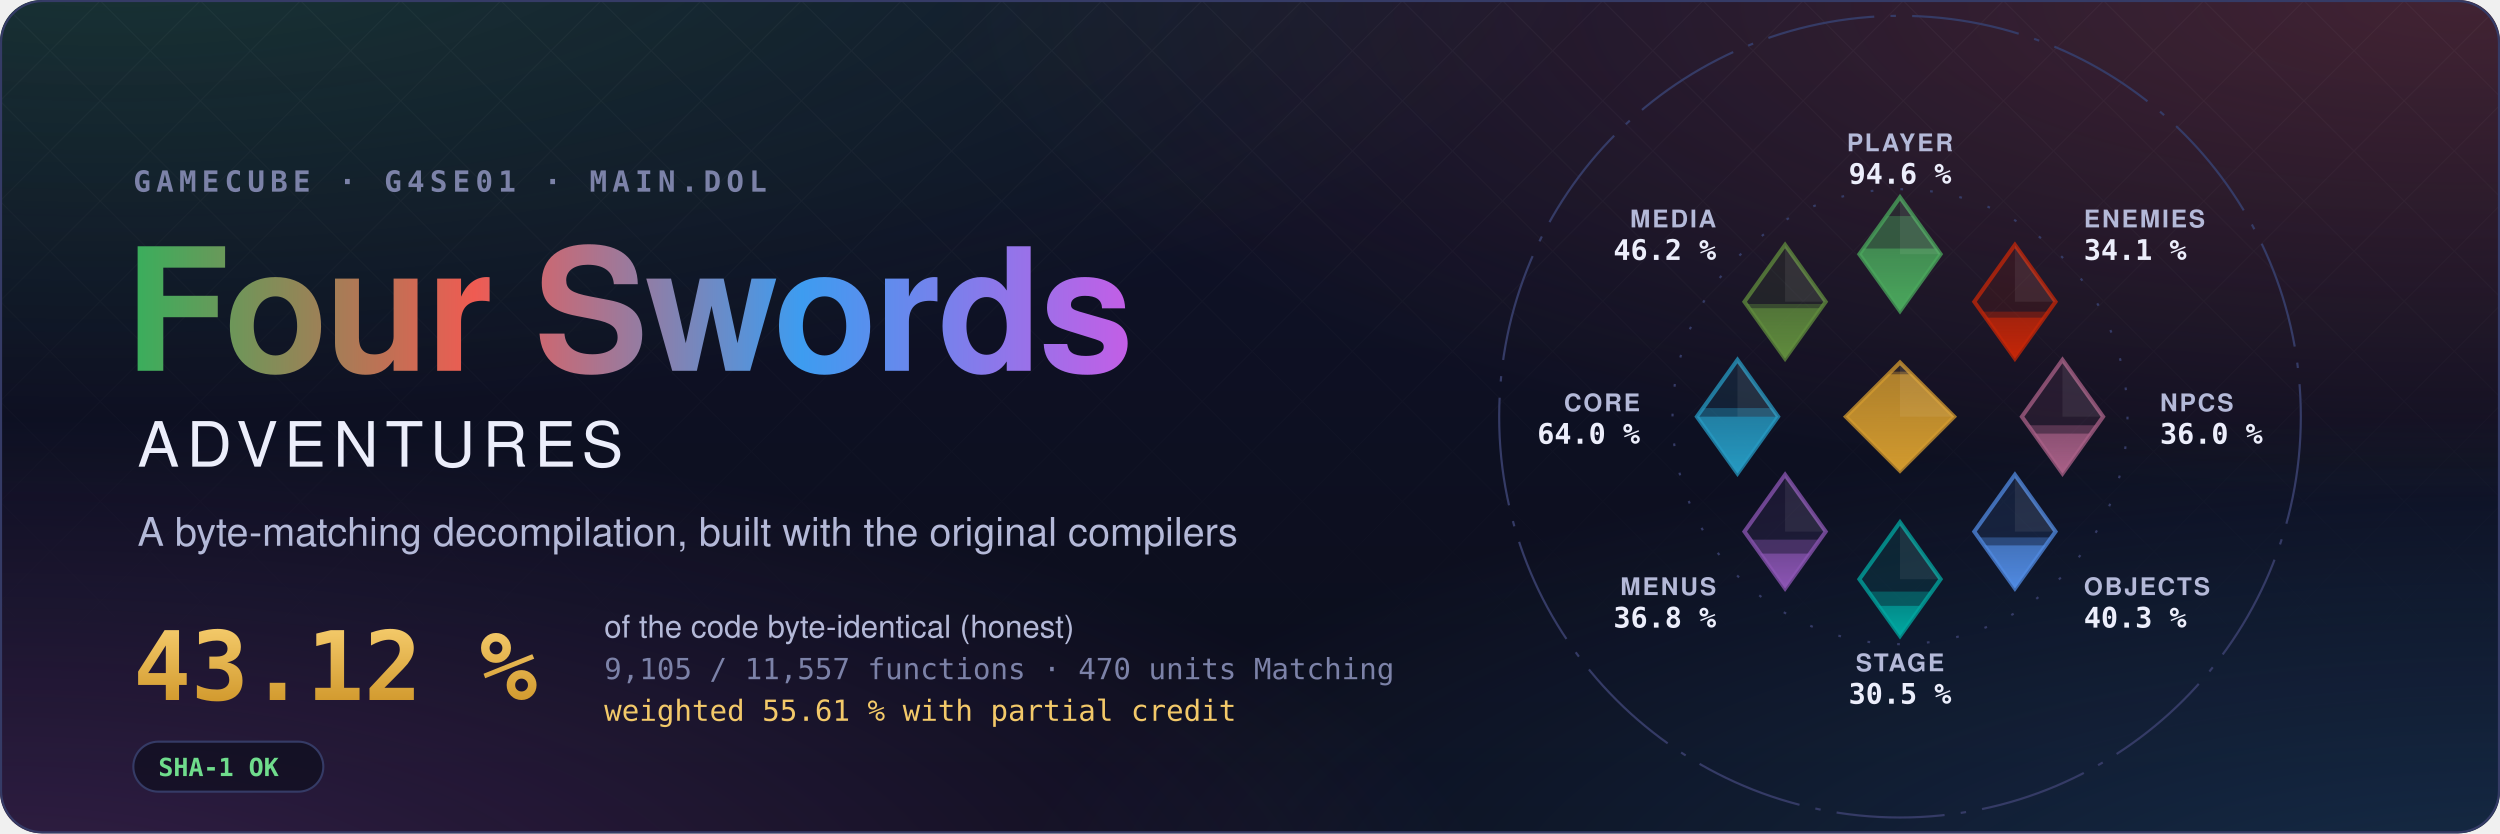
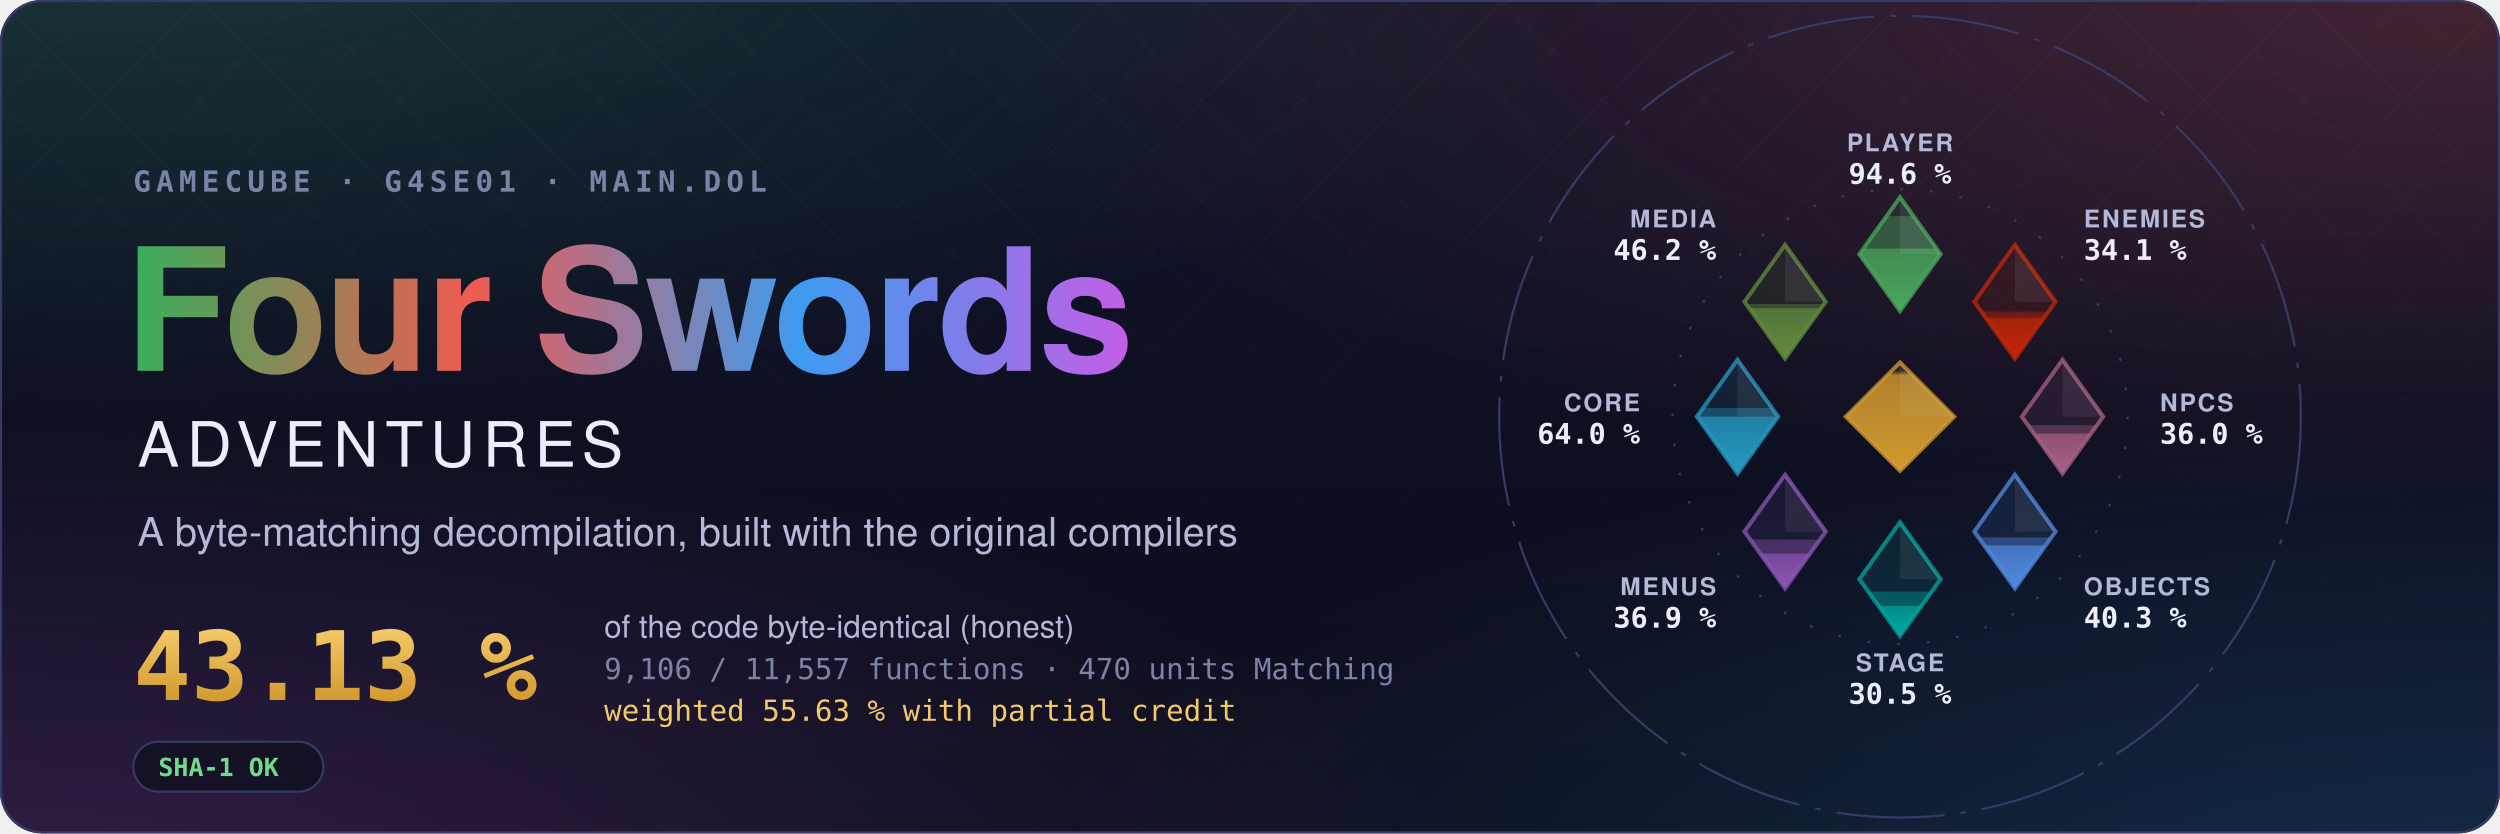
- <svg xmlns="http://www.w3.org/2000/svg" width="1200" height="400" viewBox="0 0 1200 400" role="img" aria-label="Four Swords Adventures decompilation: 43.12 % of the code matched, 9,105 of 11,557 functions">
+ <svg xmlns="http://www.w3.org/2000/svg" width="1200" height="400" viewBox="0 0 1200 400" role="img" aria-label="Four Swords Adventures decompilation: 43.13 % of the code matched, 9,106 of 11,557 functions">
  <style>text { font-family: -apple-system, BlinkMacSystemFont, 'Segoe UI', Helvetica, Arial, sans-serif; } .mono { font-family: ui-monospace, SFMono-Regular, 'SF Mono', Menlo, Consolas, monospace; } .spin { transform-box: fill-box; transform-origin: center; animation: spin 90s linear infinite; } @keyframes spin { to { transform: rotate(360deg); } } .rise { transform-box: fill-box; transform-origin: 50% 100%; animation: rise 1.6s cubic-bezier(.2,.8,.2,1) both; } @keyframes rise { from { transform: scaleY(0); } } @media (prefers-reduced-motion: reduce) { * { animation: none !important; } }</style>
  <defs>
    <radialGradient id="glow0" cx="0.05" cy="-0.1" r="0.6">
      <stop offset="0" stop-color="#3aae5c" stop-opacity="0.22" />
      <stop offset="1" stop-color="#3aae5c" stop-opacity="0" />
    </radialGradient>
    <radialGradient id="glow1" cx="0.98" cy="0.0" r="0.6">
      <stop offset="0" stop-color="#ef5b52" stop-opacity="0.22" />
      <stop offset="1" stop-color="#ef5b52" stop-opacity="0" />
    </radialGradient>
    <radialGradient id="glow2" cx="1.0" cy="1.1" r="0.6">
      <stop offset="0" stop-color="#3d9cf0" stop-opacity="0.22" />
      <stop offset="1" stop-color="#3d9cf0" stop-opacity="0" />
    </radialGradient>
    <radialGradient id="glow3" cx="0.0" cy="1.1" r="0.6">
      <stop offset="0" stop-color="#c35ee6" stop-opacity="0.22" />
      <stop offset="1" stop-color="#c35ee6" stop-opacity="0" />
    </radialGradient>
    <linearGradient id="sky" x1="0" y1="0" x2="0" y2="1">
      <stop offset="0" stop-color="#10132a" />
      <stop offset="1" stop-color="#0b0d1a" />
    </linearGradient>
    <linearGradient id="four" x1="0" y1="0" x2="1" y2="0">
      <stop offset="0" stop-color="#3aae5c" />
      <stop offset="0.34" stop-color="#ef5b52" />
      <stop offset="0.67" stop-color="#3d9cf0" />
      <stop offset="1" stop-color="#c35ee6" />
    </linearGradient>
    <linearGradient id="goldtext" x1="0" y1="0" x2="0" y2="1">
      <stop offset="0" stop-color="#f3c969" />
      <stop offset="1" stop-color="#d29a2e" />
    </linearGradient>
    <pattern id="lattice" width="34" height="34" patternUnits="userSpaceOnUse" patternTransform="rotate(45)">
      <path d="M0 0H34M0 0V34" stroke="#fff" stroke-opacity="0.035" />
    </pattern>
    <linearGradient id="fade" x1="0" y1="0" x2="0" y2="1">
      <stop offset="0" stop-color="#fff" />
      <stop offset="0.8" stop-color="#fff" stop-opacity="0" />
    </linearGradient>
    <mask id="fadeMask">
      <rect width="1200" height="400" fill="url(#fade)" />
    </mask>
    <clipPath id="card">
      <rect width="1200" height="400" rx="20" />
    </clipPath>
  </defs>
  <g clip-path="url(#card)">
    <rect width="1200" height="400" fill="url(#sky)" />
    <rect width="1200" height="400" fill="url(#glow0)" />
    <rect width="1200" height="400" fill="url(#glow1)" />
    <rect width="1200" height="400" fill="url(#glow2)" />
    <rect width="1200" height="400" fill="url(#glow3)" />
    <rect width="1200" height="400" fill="url(#lattice)" mask="url(#fadeMask)" />
  </g>
  <rect x="0.5" y="0.5" width="1199" height="399" rx="20" fill="none" stroke="#353b66" />
  <text x="64" y="92" class="mono" font-size="14" font-weight="600" letter-spacing="0.18em" fill="#7c82a8">GAMECUBE · G4SE01 · MAIN.DOL</text>
  <text x="60" y="178" font-size="82" font-weight="700" letter-spacing="-1.5" fill="url(#four)">Four Swords</text>
  <text x="66" y="224" font-size="30" font-weight="500" letter-spacing="0.12em" fill="#eceefb">ADVENTURES</text>
  <text x="66" y="262" font-size="19" fill="#b4b9d8">A byte-matching decompilation, built with the original compilers</text>
-   <text x="64" y="336" class="mono" font-size="46" font-weight="700" fill="url(#goldtext)">43.12 %</text>
+   <text x="64" y="336" class="mono" font-size="46" font-weight="700" fill="url(#goldtext)">43.13 %</text>
  <text x="290" y="306" font-size="15" fill="#b4b9d8">of the code byte-identical (honest)</text>
-   <text x="290" y="326" class="mono" font-size="14" fill="#7c82a8">9,105 / 11,557 functions · 470 units Matching</text>
-   <text x="290" y="346" class="mono" font-size="14" fill="#f3c969">weighted 55.61 % with partial credit</text>
+   <text x="290" y="326" class="mono" font-size="14" fill="#7c82a8">9,106 / 11,557 functions · 470 units Matching</text>
+   <text x="290" y="346" class="mono" font-size="14" fill="#f3c969">weighted 55.63 % with partial credit</text>
  <g transform="translate(64 356)">
    <rect width="91.2" height="24" rx="12" fill="#0b0d1a" fill-opacity="0.6" stroke="#353b66" />
    <text x="12" y="16.5" class="mono" font-size="12" font-weight="600" fill="#6fdc8c">SHA-1 OK</text>
  </g>
  <defs>
    <clipPath id="ec-player">
      <path d="M0 -81L15 -60L0 -39L-15 -60Z" />
    </clipPath>
    <linearGradient id="eg-player" x1="0" y1="1" x2="0" y2="0">
      <stop offset="0" stop-color="#4aa75c" />
      <stop offset="1" stop-color="#4aa75c" stop-opacity="0.65" />
    </linearGradient>
    <clipPath id="ec-enemies">
      <path d="M42.43 -63.43L57.43 -42.43L42.43 -21.43L27.43 -42.43Z" />
    </clipPath>
    <linearGradient id="eg-enemies" x1="0" y1="1" x2="0" y2="0">
      <stop offset="0" stop-color="#c52607" />
      <stop offset="1" stop-color="#c52607" stop-opacity="0.65" />
    </linearGradient>
    <clipPath id="ec-npcs">
      <path d="M60 -21L75 0L60 21L45 0Z" />
    </clipPath>
    <linearGradient id="eg-npcs" x1="0" y1="1" x2="0" y2="0">
      <stop offset="0" stop-color="#a96087" />
      <stop offset="1" stop-color="#a96087" stop-opacity="0.65" />
    </linearGradient>
    <clipPath id="ec-objects">
      <path d="M42.43 21.43L57.43 42.43L42.43 63.43L27.43 42.43Z" />
    </clipPath>
    <linearGradient id="eg-objects" x1="0" y1="1" x2="0" y2="0">
      <stop offset="0" stop-color="#508ae1" />
      <stop offset="1" stop-color="#508ae1" stop-opacity="0.65" />
    </linearGradient>
    <clipPath id="ec-stage">
      <path d="M0 39L15 60L0 81L-15 60Z" />
    </clipPath>
    <linearGradient id="eg-stage" x1="0" y1="1" x2="0" y2="0">
      <stop offset="0" stop-color="#00a8a1" />
      <stop offset="1" stop-color="#00a8a1" stop-opacity="0.65" />
    </linearGradient>
    <clipPath id="ec-menus">
      <path d="M-42.43 21.43L-27.43 42.43L-42.43 63.43L-57.43 42.43Z" />
    </clipPath>
    <linearGradient id="eg-menus" x1="0" y1="1" x2="0" y2="0">
      <stop offset="0" stop-color="#8c55b4" />
      <stop offset="1" stop-color="#8c55b4" stop-opacity="0.65" />
    </linearGradient>
    <clipPath id="ec-core">
      <path d="M-60 -21L-45 0L-60 21L-75 0Z" />
    </clipPath>
    <linearGradient id="eg-core" x1="0" y1="1" x2="0" y2="0">
      <stop offset="0" stop-color="#269ac2" />
      <stop offset="1" stop-color="#269ac2" stop-opacity="0.65" />
    </linearGradient>
    <clipPath id="ec-media">
      <path d="M-42.43 -63.43L-27.43 -42.43L-42.43 -21.43L-57.43 -42.43Z" />
    </clipPath>
    <linearGradient id="eg-media" x1="0" y1="1" x2="0" y2="0">
      <stop offset="0" stop-color="#608c3d" />
      <stop offset="1" stop-color="#608c3d" stop-opacity="0.65" />
    </linearGradient>
    <clipPath id="ec-libs">
      <path d="M0 -20L20 0L0 20L-20 0Z" />
    </clipPath>
    <linearGradient id="eg-libs" x1="0" y1="1" x2="0" y2="0">
      <stop offset="0" stop-color="#d29a2e" />
      <stop offset="1" stop-color="#d29a2e" stop-opacity="0.65" />
    </linearGradient>
  </defs>
  <g transform="translate(912 200) scale(1.3)">
    <circle class="spin" r="148" fill="none" stroke="#353b66" stroke-width="0.8" stroke-dasharray="40 6 2 6" />
    <circle r="84" fill="none" stroke="#353b66" stroke-width="0.8" stroke-dasharray="1 10" />
    <path d="M0 -81L15 -60L0 -39L-15 -60Z" fill="#4aa75c" fill-opacity="0.12" stroke="#4aa75c" stroke-opacity="0.75" stroke-width="1.5" />
    <g clip-path="url(#ec-player)">
      <rect class="rise" style="animation-delay:0.20s" x="-15.0" y="-74.08" width="30" height="35.08" fill="#4aa75c" fill-opacity="0.38" />
    </g>
    <g clip-path="url(#ec-player)">
      <rect class="rise" style="animation-delay:0.20s" x="-15.0" y="-62.09" width="30" height="23.09" fill="url(#eg-player)" />
    </g>
    <path d="M0.0 -81.0L15.0 -60.0L0.0 -60.0Z" fill="#fff" fill-opacity="0.07" />
    <text x="0.0" y="-98.0" text-anchor="middle" font-size="9" font-weight="600" letter-spacing="0.08em" fill="#b4b9d8">PLAYER</text>
    <text x="0.0" y="-86.0" text-anchor="middle" font-size="10.5" font-weight="700" fill="#eceefb" class="mono">94.6 %</text>
    <path d="M42.43 -63.43L57.43 -42.43L42.43 -21.43L27.43 -42.43Z" fill="#c52607" fill-opacity="0.12" stroke="#c52607" stroke-opacity="0.75" stroke-width="1.5" />
    <g clip-path="url(#ec-enemies)">
      <rect class="rise" style="animation-delay:0.30s" x="27.43" y="-38.76" width="30" height="17.33" fill="#c52607" fill-opacity="0.38" />
    </g>
    <g clip-path="url(#ec-enemies)">
      <rect class="rise" style="animation-delay:0.30s" x="27.43" y="-36.55" width="30" height="15.12" fill="url(#eg-enemies)" />
    </g>
    <path d="M42.43 -63.43L57.43 -42.43L42.43 -42.43Z" fill="#fff" fill-opacity="0.07" />
    <text x="67.88" y="-69.88" text-anchor="start" font-size="9" font-weight="600" letter-spacing="0.08em" fill="#b4b9d8">ENEMIES</text>
    <text x="67.88" y="-57.88" text-anchor="start" font-size="10.5" font-weight="700" fill="#eceefb" class="mono">34.1 %</text>
    <path d="M60 -21L75 0L60 21L45 0Z" fill="#a96087" fill-opacity="0.12" stroke="#a96087" stroke-opacity="0.75" stroke-width="1.5" />
    <g clip-path="url(#ec-npcs)">
      <rect class="rise" style="animation-delay:0.40s" x="45.0" y="3.17" width="30" height="17.83" fill="#a96087" fill-opacity="0.38" />
    </g>
    <g clip-path="url(#ec-npcs)">
      <rect class="rise" style="animation-delay:0.40s" x="45.0" y="6.26" width="30" height="14.74" fill="url(#eg-npcs)" />
    </g>
    <path d="M60.0 -21.0L75.0 0.0L60.0 0.0Z" fill="#fff" fill-opacity="0.07" />
    <text x="96.0" y="-2.0" text-anchor="start" font-size="9" font-weight="600" letter-spacing="0.08em" fill="#b4b9d8">NPCS</text>
    <text x="96.0" y="10.0" text-anchor="start" font-size="10.5" font-weight="700" fill="#eceefb" class="mono">36.0 %</text>
    <path d="M42.43 21.43L57.43 42.43L42.43 63.43L27.43 42.43Z" fill="#508ae1" fill-opacity="0.12" stroke="#508ae1" stroke-opacity="0.75" stroke-width="1.5" />
    <g clip-path="url(#ec-objects)">
      <rect class="rise" style="animation-delay:0.50s" x="27.43" y="44.58" width="30" height="18.85" fill="#508ae1" fill-opacity="0.38" />
    </g>
    <g clip-path="url(#ec-objects)">
      <rect class="rise" style="animation-delay:0.50s" x="27.43" y="47.54" width="30" height="15.89" fill="url(#eg-objects)" />
    </g>
    <path d="M42.43 21.43L57.43 42.43L42.43 42.43Z" fill="#fff" fill-opacity="0.07" />
    <text x="67.88" y="65.88" text-anchor="start" font-size="9" font-weight="600" letter-spacing="0.08em" fill="#b4b9d8">OBJECTS</text>
    <text x="67.88" y="77.88" text-anchor="start" font-size="10.5" font-weight="700" fill="#eceefb" class="mono">40.3 %</text>
    <path d="M0 39L15 60L0 81L-15 60Z" fill="#00a8a1" fill-opacity="0.12" stroke="#00a8a1" stroke-opacity="0.75" stroke-width="1.5" />
    <g clip-path="url(#ec-stage)">
      <rect class="rise" style="animation-delay:0.60s" x="-15.0" y="64.60" width="30" height="16.40" fill="#00a8a1" fill-opacity="0.38" />
    </g>
    <g clip-path="url(#ec-stage)">
      <rect class="rise" style="animation-delay:0.60s" x="-15.0" y="69.86" width="30" height="11.14" fill="url(#eg-stage)" />
    </g>
    <path d="M0.0 39.0L15.0 60.0L0.0 60.0Z" fill="#fff" fill-opacity="0.07" />
    <text x="0.0" y="94.0" text-anchor="middle" font-size="9" font-weight="600" letter-spacing="0.08em" fill="#b4b9d8">STAGE</text>
    <text x="0.0" y="106.0" text-anchor="middle" font-size="10.5" font-weight="700" fill="#eceefb" class="mono">30.5 %</text>
    <path d="M-42.43 21.43L-27.43 42.43L-42.43 63.43L-57.43 42.43Z" fill="#8c55b4" fill-opacity="0.12" stroke="#8c55b4" stroke-opacity="0.75" stroke-width="1.5" />
    <g clip-path="url(#ec-menus)">
-       <rect class="rise" style="animation-delay:0.70s" x="-57.43" y="45.42" width="30" height="18.01" fill="#8c55b4" fill-opacity="0.38" />
+       <rect class="rise" style="animation-delay:0.70s" x="-57.43" y="45.38" width="30" height="18.05" fill="#8c55b4" fill-opacity="0.38" />
    </g>
    <g clip-path="url(#ec-menus)">
-       <rect class="rise" style="animation-delay:0.70s" x="-57.43" y="50.57" width="30" height="12.86" fill="url(#eg-menus)" />
+       <rect class="rise" style="animation-delay:0.70s" x="-57.43" y="50.55" width="30" height="12.88" fill="url(#eg-menus)" />
    </g>
    <path d="M-42.43 21.43L-27.43 42.43L-42.43 42.43Z" fill="#fff" fill-opacity="0.07" />
    <text x="-67.88" y="65.88" text-anchor="end" font-size="9" font-weight="600" letter-spacing="0.08em" fill="#b4b9d8">MENUS</text>
-     <text x="-67.88" y="77.88" text-anchor="end" font-size="10.5" font-weight="700" fill="#eceefb" class="mono">36.8 %</text>
+     <text x="-67.88" y="77.88" text-anchor="end" font-size="10.5" font-weight="700" fill="#eceefb" class="mono">36.9 %</text>
    <path d="M-60 -21L-45 0L-60 21L-75 0Z" fill="#269ac2" fill-opacity="0.12" stroke="#269ac2" stroke-opacity="0.75" stroke-width="1.5" />
    <g clip-path="url(#ec-core)">
      <rect class="rise" style="animation-delay:0.80s" x="-75.0" y="-3.17" width="30" height="24.17" fill="#269ac2" fill-opacity="0.38" />
    </g>
    <g clip-path="url(#ec-core)">
      <rect class="rise" style="animation-delay:0.80s" x="-75.0" y="-0.01" width="30" height="21.01" fill="url(#eg-core)" />
    </g>
    <path d="M-60.0 -21.0L-45.0 0.0L-60.0 0.0Z" fill="#fff" fill-opacity="0.07" />
    <text x="-96.0" y="-2.0" text-anchor="end" font-size="9" font-weight="600" letter-spacing="0.08em" fill="#b4b9d8">CORE</text>
    <text x="-96.0" y="10.0" text-anchor="end" font-size="10.5" font-weight="700" fill="#eceefb" class="mono">64.0 %</text>
    <path d="M-42.43 -63.43L-27.43 -42.43L-42.43 -21.43L-57.43 -42.43Z" fill="#608c3d" fill-opacity="0.12" stroke="#608c3d" stroke-opacity="0.75" stroke-width="1.5" />
    <g clip-path="url(#ec-media)">
      <rect class="rise" style="animation-delay:0.90s" x="-57.43" y="-41.61" width="30" height="20.18" fill="#608c3d" fill-opacity="0.38" />
    </g>
    <g clip-path="url(#ec-media)">
      <rect class="rise" style="animation-delay:0.90s" x="-57.43" y="-40.05" width="30" height="18.62" fill="url(#eg-media)" />
    </g>
    <path d="M-42.43 -63.43L-27.43 -42.43L-42.43 -42.43Z" fill="#fff" fill-opacity="0.07" />
    <text x="-67.88" y="-69.88" text-anchor="end" font-size="9" font-weight="600" letter-spacing="0.08em" fill="#b4b9d8">MEDIA</text>
    <text x="-67.88" y="-57.88" text-anchor="end" font-size="10.5" font-weight="700" fill="#eceefb" class="mono">46.2 %</text>
    <path d="M0 -20L20 0L0 20L-20 0Z" fill="#d29a2e" fill-opacity="0.12" stroke="#d29a2e" stroke-opacity="0.75" stroke-width="1.5" />
    <g clip-path="url(#ec-libs)">
      <rect class="rise" style="animation-delay:1.00s" x="-20" y="-16.62" width="40" height="36.62" fill="#d29a2e" fill-opacity="0.38" />
    </g>
    <g clip-path="url(#ec-libs)">
      <rect class="rise" style="animation-delay:1.00s" x="-20" y="-15.65" width="40" height="35.65" fill="url(#eg-libs)" />
    </g>
    <path d="M0 -20L20 0L0 0Z" fill="#fff" fill-opacity="0.07" />
  </g>
</svg>
